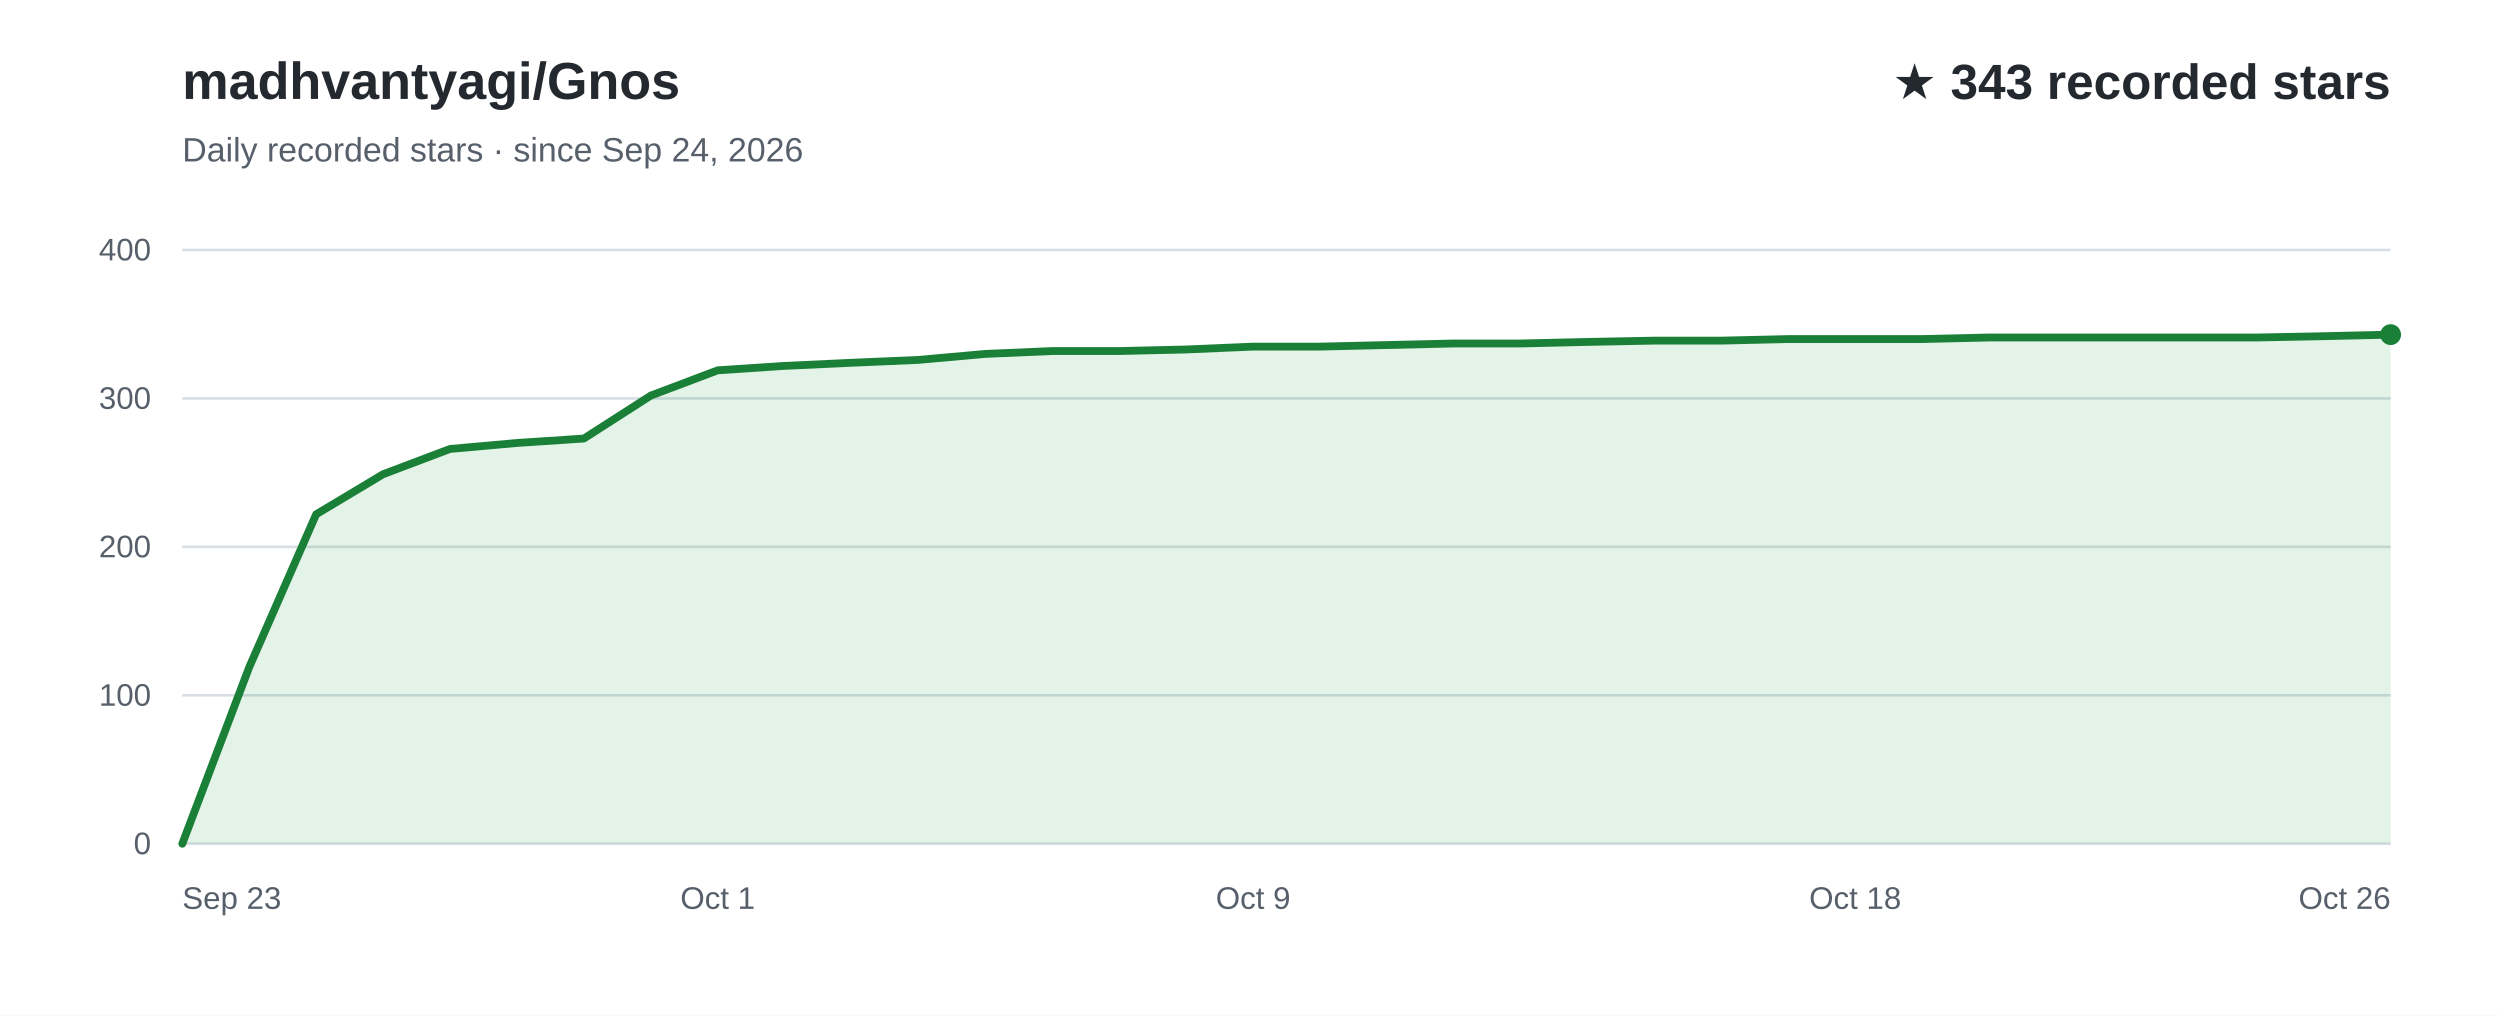
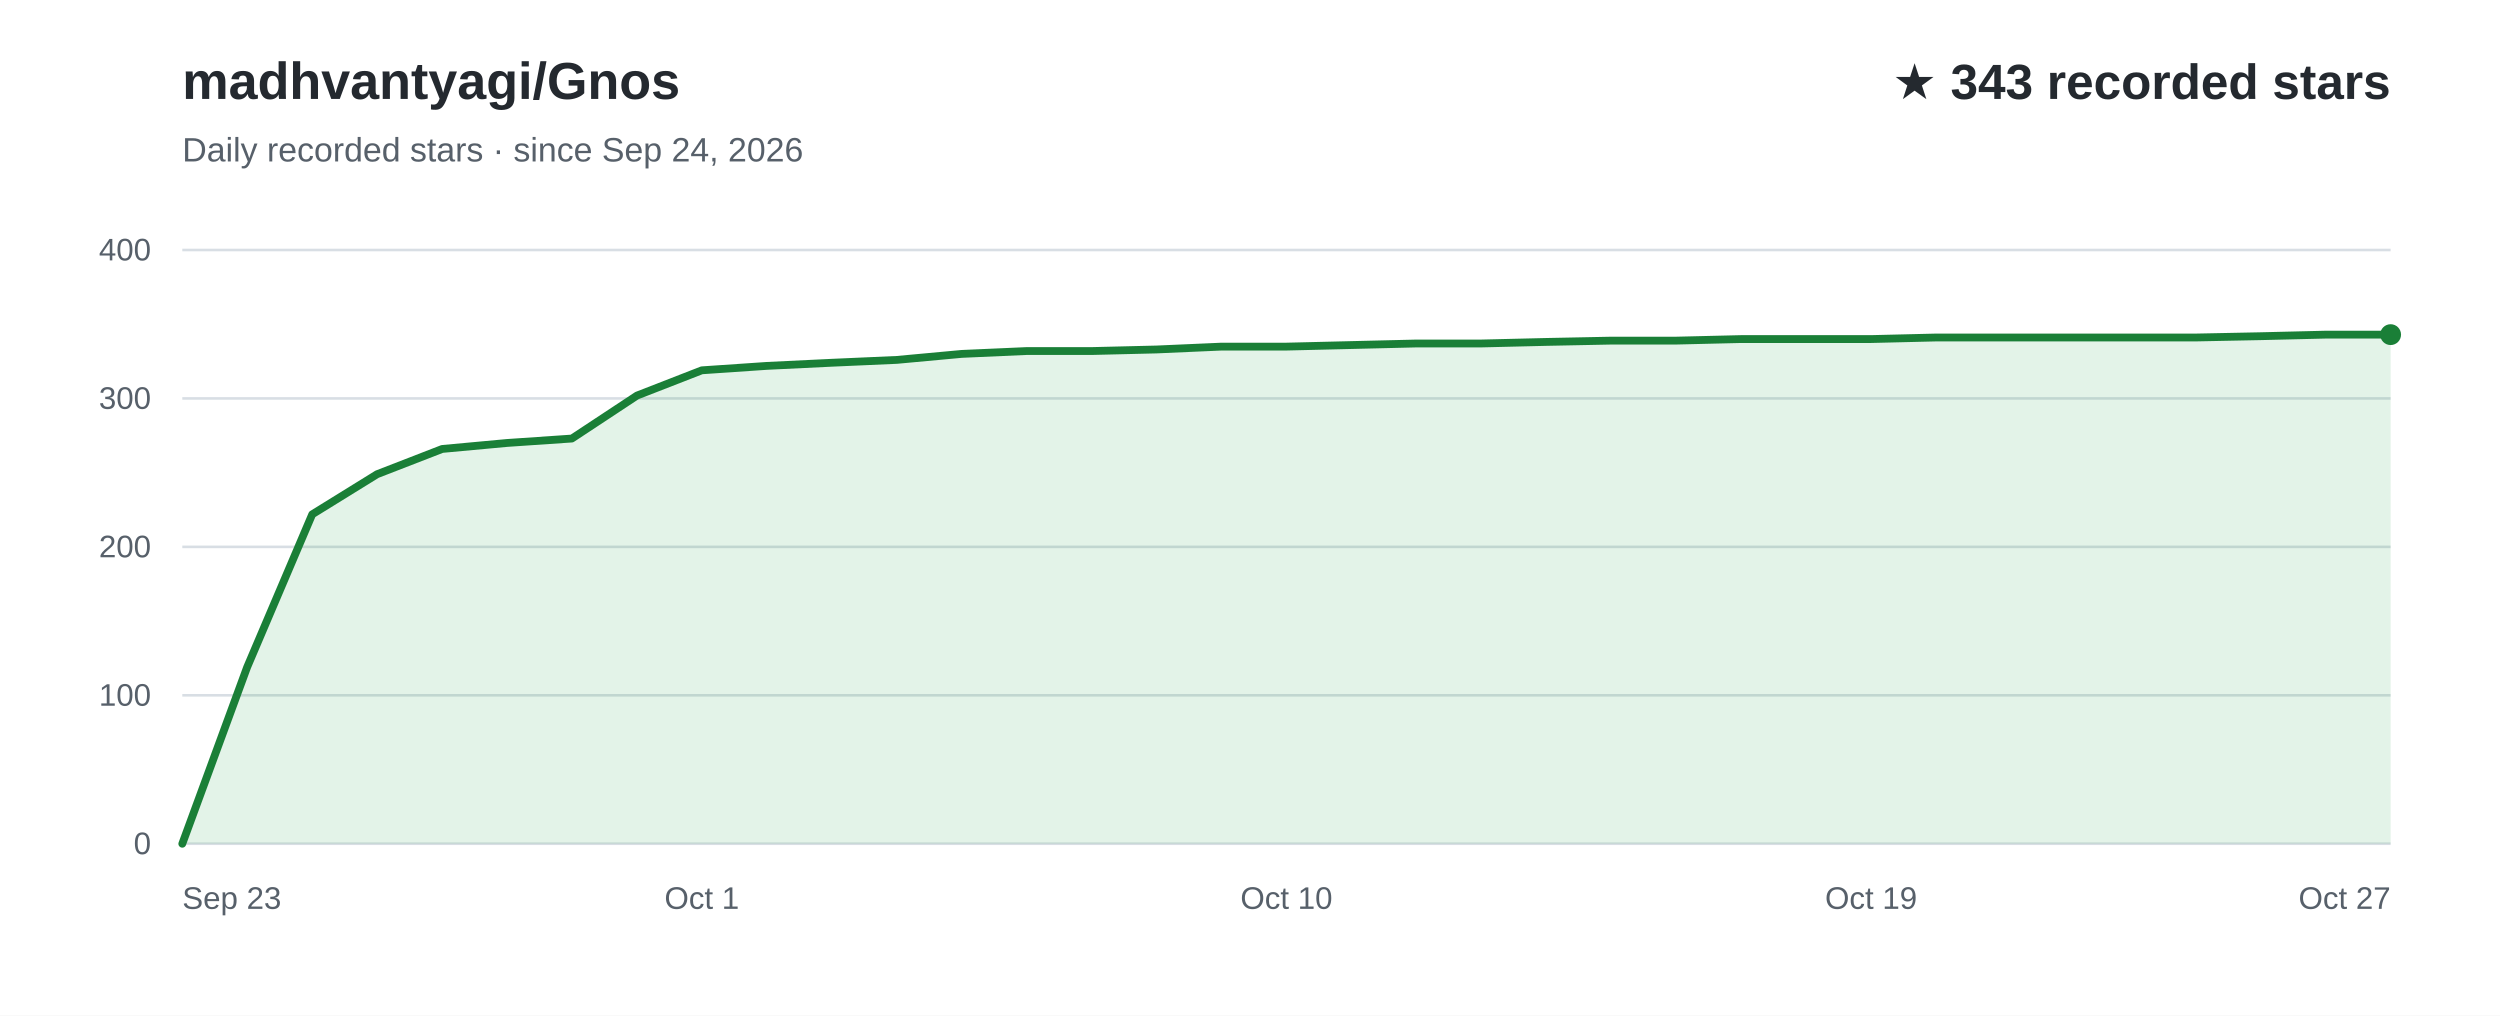
<svg xmlns="http://www.w3.org/2000/svg" width="960" height="390" viewBox="0 0 960 390" role="img" aria-labelledby="title desc" font-family="Arial, Helvetica, sans-serif">
  <rect width="960" height="390" fill="#ffffff" />
  <text x="70" y="38" fill="#24292f" font-size="20" font-weight="700">madhvantyagi/Gnos</text>
  <text x="70" y="62" fill="#57606a" font-size="13">Daily recorded stars · since Sep 24, 2026</text>
  <text x="918" y="38" text-anchor="end" fill="#24292f" font-size="19" font-weight="700">★ 343 recorded stars</text>
  <line x1="70" y1="324.0" x2="918" y2="324.0" stroke="#d8dee4" stroke-width="1" />
  <text x="58" y="328.0" text-anchor="end" fill="#57606a" font-size="12">0</text>
  <line x1="70" y1="267.0" x2="918" y2="267.0" stroke="#d8dee4" stroke-width="1" />
  <text x="58" y="271.0" text-anchor="end" fill="#57606a" font-size="12">100</text>
  <line x1="70" y1="210.0" x2="918" y2="210.0" stroke="#d8dee4" stroke-width="1" />
  <text x="58" y="214.0" text-anchor="end" fill="#57606a" font-size="12">200</text>
  <line x1="70" y1="153.0" x2="918" y2="153.0" stroke="#d8dee4" stroke-width="1" />
  <text x="58" y="157.0" text-anchor="end" fill="#57606a" font-size="12">300</text>
  <line x1="70" y1="96.0" x2="918" y2="96.0" stroke="#d8dee4" stroke-width="1" />
  <text x="58" y="100.0" text-anchor="end" fill="#57606a" font-size="12">400</text>
-   <path d="M70.0,324.0 L95.7,256.2 L121.4,197.5 L147.1,182.1 L172.8,172.4 L198.5,170.1 L224.2,168.4 L249.9,151.9 L275.6,142.2 L301.3,140.5 L327.0,139.3 L352.7,138.2 L378.4,135.9 L404.1,134.8 L429.8,134.8 L455.5,134.2 L481.2,133.1 L506.8,133.1 L532.5,132.5 L558.2,131.9 L583.9,131.9 L609.6,131.3 L635.3,130.8 L661.0,130.8 L686.7,130.2 L712.4,130.2 L738.1,130.2 L763.8,129.6 L789.5,129.6 L815.2,129.6 L840.9,129.6 L866.6,129.6 L892.3,129.1 L918.0,128.5 L918.0,324 L70.0,324 Z" fill="#2da44e" fill-opacity="0.13" />
-   <path d="M70.0,324.0 L95.7,256.2 L121.4,197.5 L147.1,182.1 L172.8,172.4 L198.5,170.1 L224.2,168.4 L249.9,151.9 L275.6,142.2 L301.3,140.5 L327.0,139.3 L352.7,138.2 L378.4,135.9 L404.1,134.8 L429.8,134.8 L455.5,134.2 L481.2,133.1 L506.8,133.1 L532.5,132.5 L558.2,131.9 L583.9,131.9 L609.6,131.3 L635.3,130.8 L661.0,130.8 L686.7,130.2 L712.4,130.2 L738.1,130.2 L763.8,129.6 L789.5,129.6 L815.2,129.6 L840.9,129.6 L866.6,129.6 L892.3,129.1 L918.0,128.5" fill="none" stroke="#1a7f37" stroke-width="3" stroke-linecap="round" stroke-linejoin="round" />
+   <path d="M70.0,324.0 L94.9,256.2 L119.9,197.5 L144.8,182.1 L169.8,172.4 L194.7,170.1 L219.6,168.4 L244.6,151.9 L269.5,142.2 L294.5,140.5 L319.4,139.3 L344.4,138.2 L369.3,135.9 L394.2,134.8 L419.2,134.8 L444.1,134.2 L469.1,133.1 L494.0,133.1 L518.9,132.5 L543.9,131.9 L568.8,131.9 L593.8,131.3 L618.7,130.8 L643.6,130.8 L668.6,130.2 L693.5,130.2 L718.5,130.2 L743.4,129.6 L768.4,129.6 L793.3,129.6 L818.2,129.6 L843.2,129.6 L868.1,129.1 L893.1,128.5 L918.0,128.5 L918.0,324 L70.0,324 Z" fill="#2da44e" fill-opacity="0.13" />
+   <path d="M70.0,324.0 L94.9,256.2 L119.9,197.5 L144.8,182.1 L169.8,172.4 L194.7,170.1 L219.6,168.4 L244.6,151.9 L269.5,142.2 L294.5,140.5 L319.4,139.3 L344.4,138.2 L369.3,135.9 L394.2,134.8 L419.2,134.8 L444.1,134.2 L469.1,133.1 L494.0,133.1 L518.9,132.5 L543.9,131.9 L568.8,131.9 L593.8,131.3 L618.7,130.8 L643.6,130.8 L668.6,130.2 L693.5,130.2 L718.5,130.2 L743.4,129.6 L768.4,129.6 L793.3,129.6 L818.2,129.6 L843.2,129.6 L868.1,129.1 L893.1,128.5 L918.0,128.5" fill="none" stroke="#1a7f37" stroke-width="3" stroke-linecap="round" stroke-linejoin="round" />
  <text x="70.0" y="349" text-anchor="start" fill="#57606a" font-size="12">Sep 23</text>
-   <text x="275.6" y="349" text-anchor="middle" fill="#57606a" font-size="12">Oct 1</text>
-   <text x="481.2" y="349" text-anchor="middle" fill="#57606a" font-size="12">Oct 9</text>
-   <text x="712.4" y="349" text-anchor="middle" fill="#57606a" font-size="12">Oct 18</text>
-   <text x="918.0" y="349" text-anchor="end" fill="#57606a" font-size="12">Oct 26</text>
+   <text x="269.5" y="349" text-anchor="middle" fill="#57606a" font-size="12">Oct 1</text>
+   <text x="494.0" y="349" text-anchor="middle" fill="#57606a" font-size="12">Oct 10</text>
+   <text x="718.5" y="349" text-anchor="middle" fill="#57606a" font-size="12">Oct 19</text>
+   <text x="918.0" y="349" text-anchor="end" fill="#57606a" font-size="12">Oct 27</text>
  <circle cx="918.0" cy="128.5" r="4" fill="#1a7f37" />
</svg>
